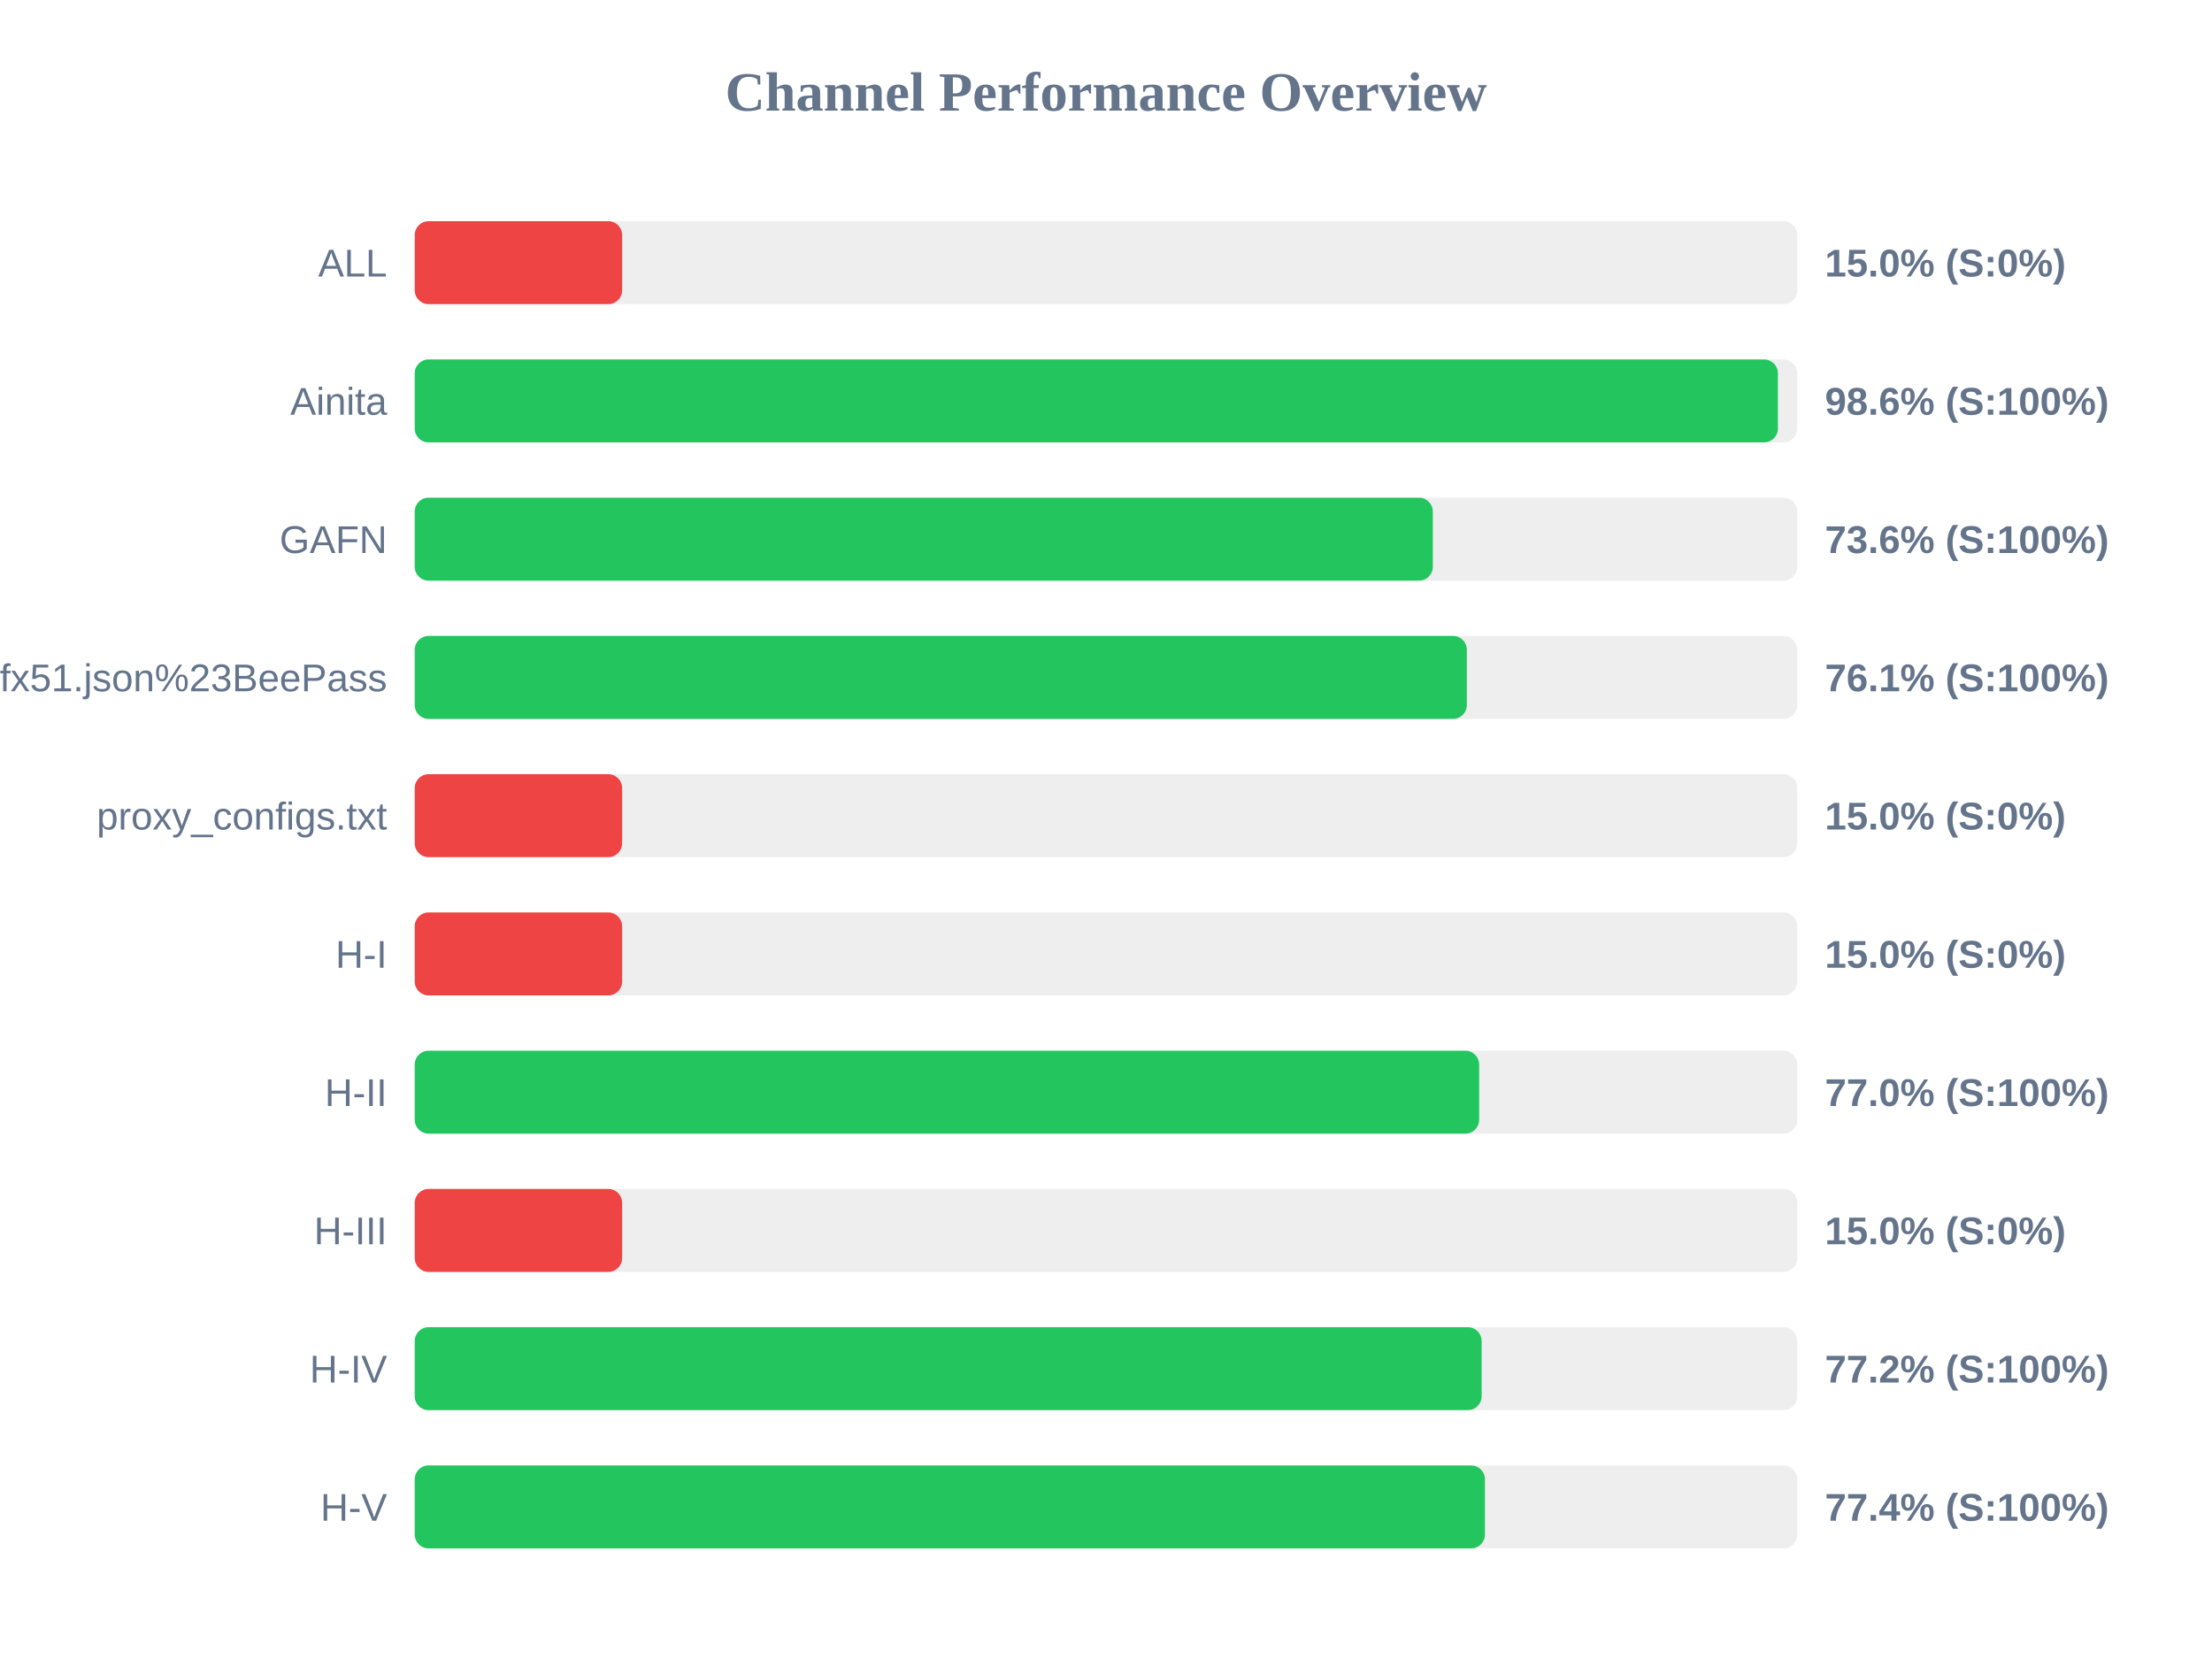
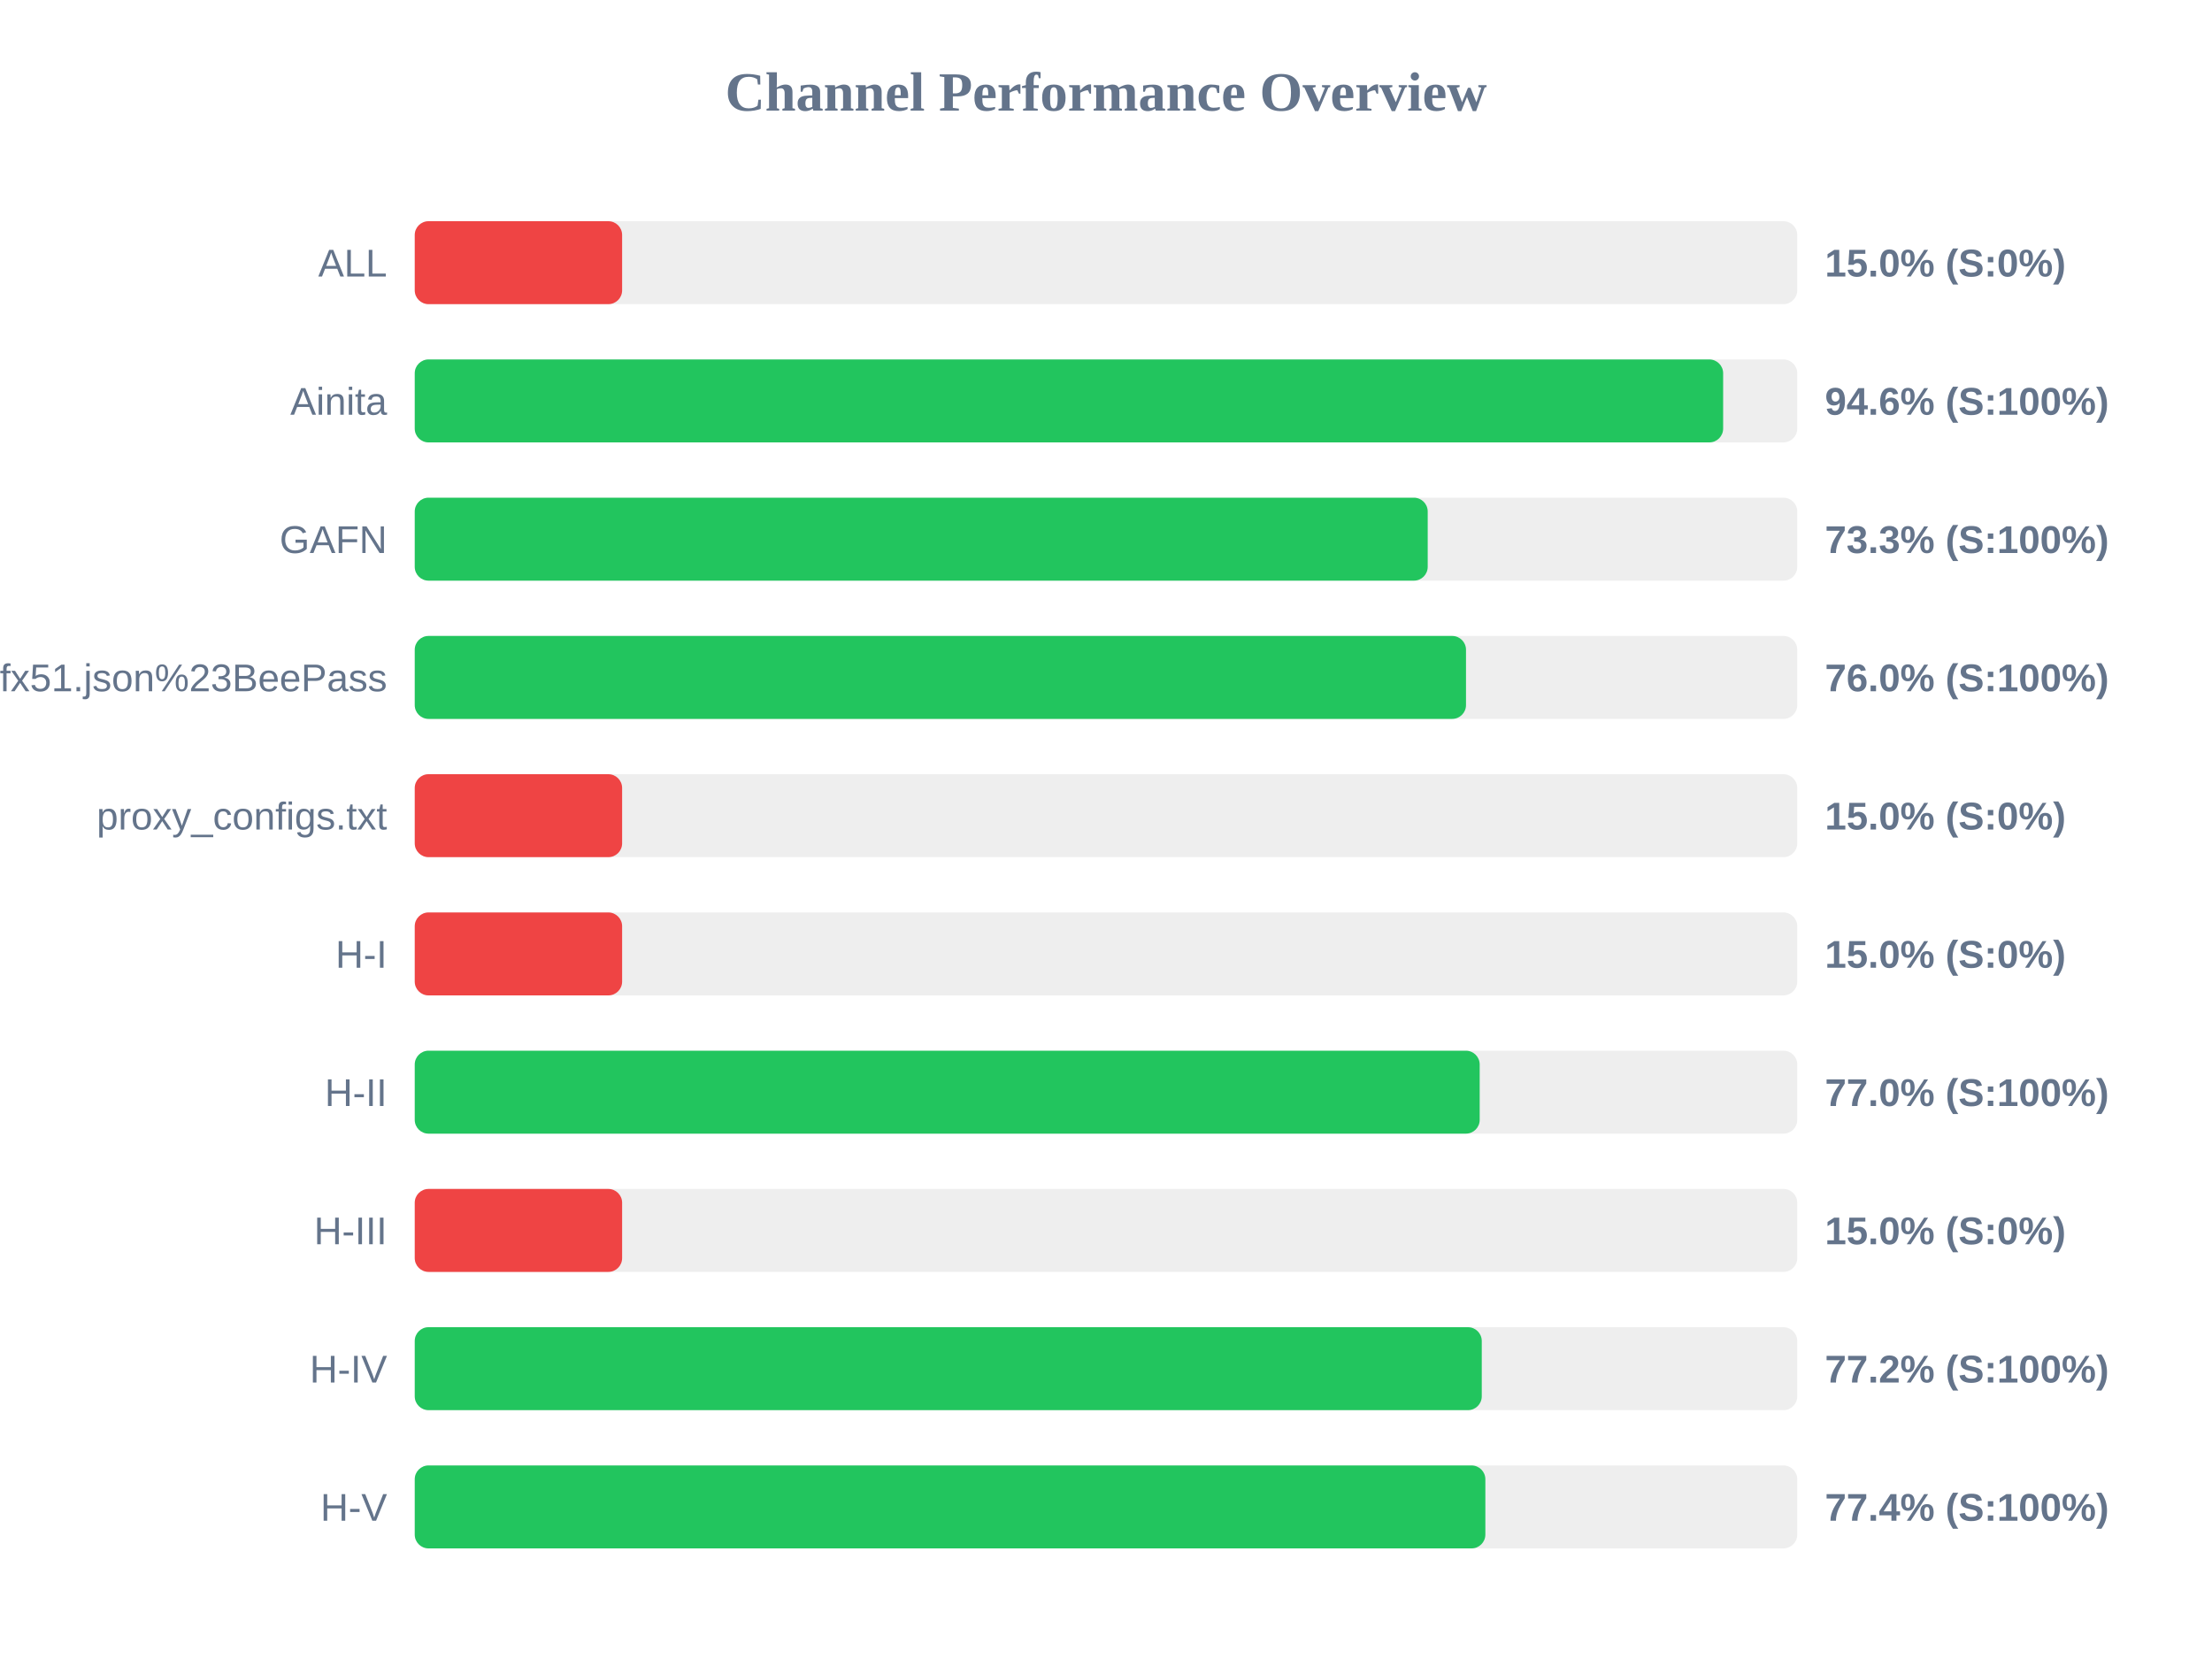
<svg xmlns="http://www.w3.org/2000/svg" width="800" height="600" version="1.1">
  <style>
        .row { font: 14px Arial; fill: #64748b; }
        .score { font: bold 14px Arial; fill: #64748b; }
    </style>
  <text x="400" y="40" text-anchor="middle" font-size="20px" font-weight="bold" fill="#64748b">Channel Performance Overview</text>
  <rect x="150" y="80" width="500" height="30" fill="#eee" rx="5" />
  <rect x="150" y="80" width="75.0" height="30" fill="#ef4444" rx="5" />
  <text x="140" y="100" text-anchor="end" class="row">ALL</text>
  <text x="660" y="100" text-anchor="start" class="score">15.0% (S:0%)</text>
  <rect x="150" y="130" width="500" height="30" fill="#eee" rx="5" />
-   <rect x="150" y="130" width="493.0" height="30" fill="#22c55e" rx="5" />
+   <rect x="150" y="130" width="473.2" height="30" fill="#22c55e" rx="5" />
  <text x="140" y="150" text-anchor="end" class="row">Ainita</text>
-   <text x="660" y="150" text-anchor="start" class="score">98.6% (S:100%)</text>
+   <text x="660" y="150" text-anchor="start" class="score">94.6% (S:100%)</text>
  <rect x="150" y="180" width="500" height="30" fill="#eee" rx="5" />
-   <rect x="150" y="180" width="368.2" height="30" fill="#22c55e" rx="5" />
+   <rect x="150" y="180" width="366.35" height="30" fill="#22c55e" rx="5" />
  <text x="140" y="200" text-anchor="end" class="row">GAFN</text>
-   <text x="660" y="200" text-anchor="start" class="score">73.6% (S:100%)</text>
+   <text x="660" y="200" text-anchor="start" class="score">73.3% (S:100%)</text>
  <rect x="150" y="230" width="500" height="30" fill="#eee" rx="5" />
-   <rect x="150" y="230" width="380.5" height="30" fill="#22c55e" rx="5" />
+   <rect x="150" y="230" width="380.2" height="30" fill="#22c55e" rx="5" />
  <text x="140" y="250" text-anchor="end" class="row">sub?s=ssconf%3A%2F%2Fs3.amazonaws.com%2Fbeedynconprd%2Fzf38bv6oxi1nv3wfkpmxyfl8yj5fargza3foantoalu16vznl0ckxx7bgf1ufx51.json%23BeePass</text>
-   <text x="660" y="250" text-anchor="start" class="score">76.1% (S:100%)</text>
+   <text x="660" y="250" text-anchor="start" class="score">76.0% (S:100%)</text>
  <rect x="150" y="280" width="500" height="30" fill="#eee" rx="5" />
  <rect x="150" y="280" width="75.0" height="30" fill="#ef4444" rx="5" />
  <text x="140" y="300" text-anchor="end" class="row">proxy_configs.txt</text>
  <text x="660" y="300" text-anchor="start" class="score">15.0% (S:0%)</text>
  <rect x="150" y="330" width="500" height="30" fill="#eee" rx="5" />
  <rect x="150" y="330" width="75.0" height="30" fill="#ef4444" rx="5" />
  <text x="140" y="350" text-anchor="end" class="row">H-I</text>
  <text x="660" y="350" text-anchor="start" class="score">15.0% (S:0%)</text>
  <rect x="150" y="380" width="500" height="30" fill="#eee" rx="5" />
-   <rect x="150" y="380" width="384.95" height="30" fill="#22c55e" rx="5" />
+   <rect x="150" y="380" width="385.15" height="30" fill="#22c55e" rx="5" />
  <text x="140" y="400" text-anchor="end" class="row">H-II</text>
  <text x="660" y="400" text-anchor="start" class="score">77.0% (S:100%)</text>
  <rect x="150" y="430" width="500" height="30" fill="#eee" rx="5" />
  <rect x="150" y="430" width="75.0" height="30" fill="#ef4444" rx="5" />
  <text x="140" y="450" text-anchor="end" class="row">H-III</text>
  <text x="660" y="450" text-anchor="start" class="score">15.0% (S:0%)</text>
  <rect x="150" y="480" width="500" height="30" fill="#eee" rx="5" />
-   <rect x="150" y="480" width="385.85" height="30" fill="#22c55e" rx="5" />
+   <rect x="150" y="480" width="385.9" height="30" fill="#22c55e" rx="5" />
  <text x="140" y="500" text-anchor="end" class="row">H-IV</text>
  <text x="660" y="500" text-anchor="start" class="score">77.2% (S:100%)</text>
  <rect x="150" y="530" width="500" height="30" fill="#eee" rx="5" />
-   <rect x="150" y="530" width="387.05" height="30" fill="#22c55e" rx="5" />
+   <rect x="150" y="530" width="387.2" height="30" fill="#22c55e" rx="5" />
  <text x="140" y="550" text-anchor="end" class="row">H-V</text>
  <text x="660" y="550" text-anchor="start" class="score">77.4% (S:100%)</text>
</svg>
